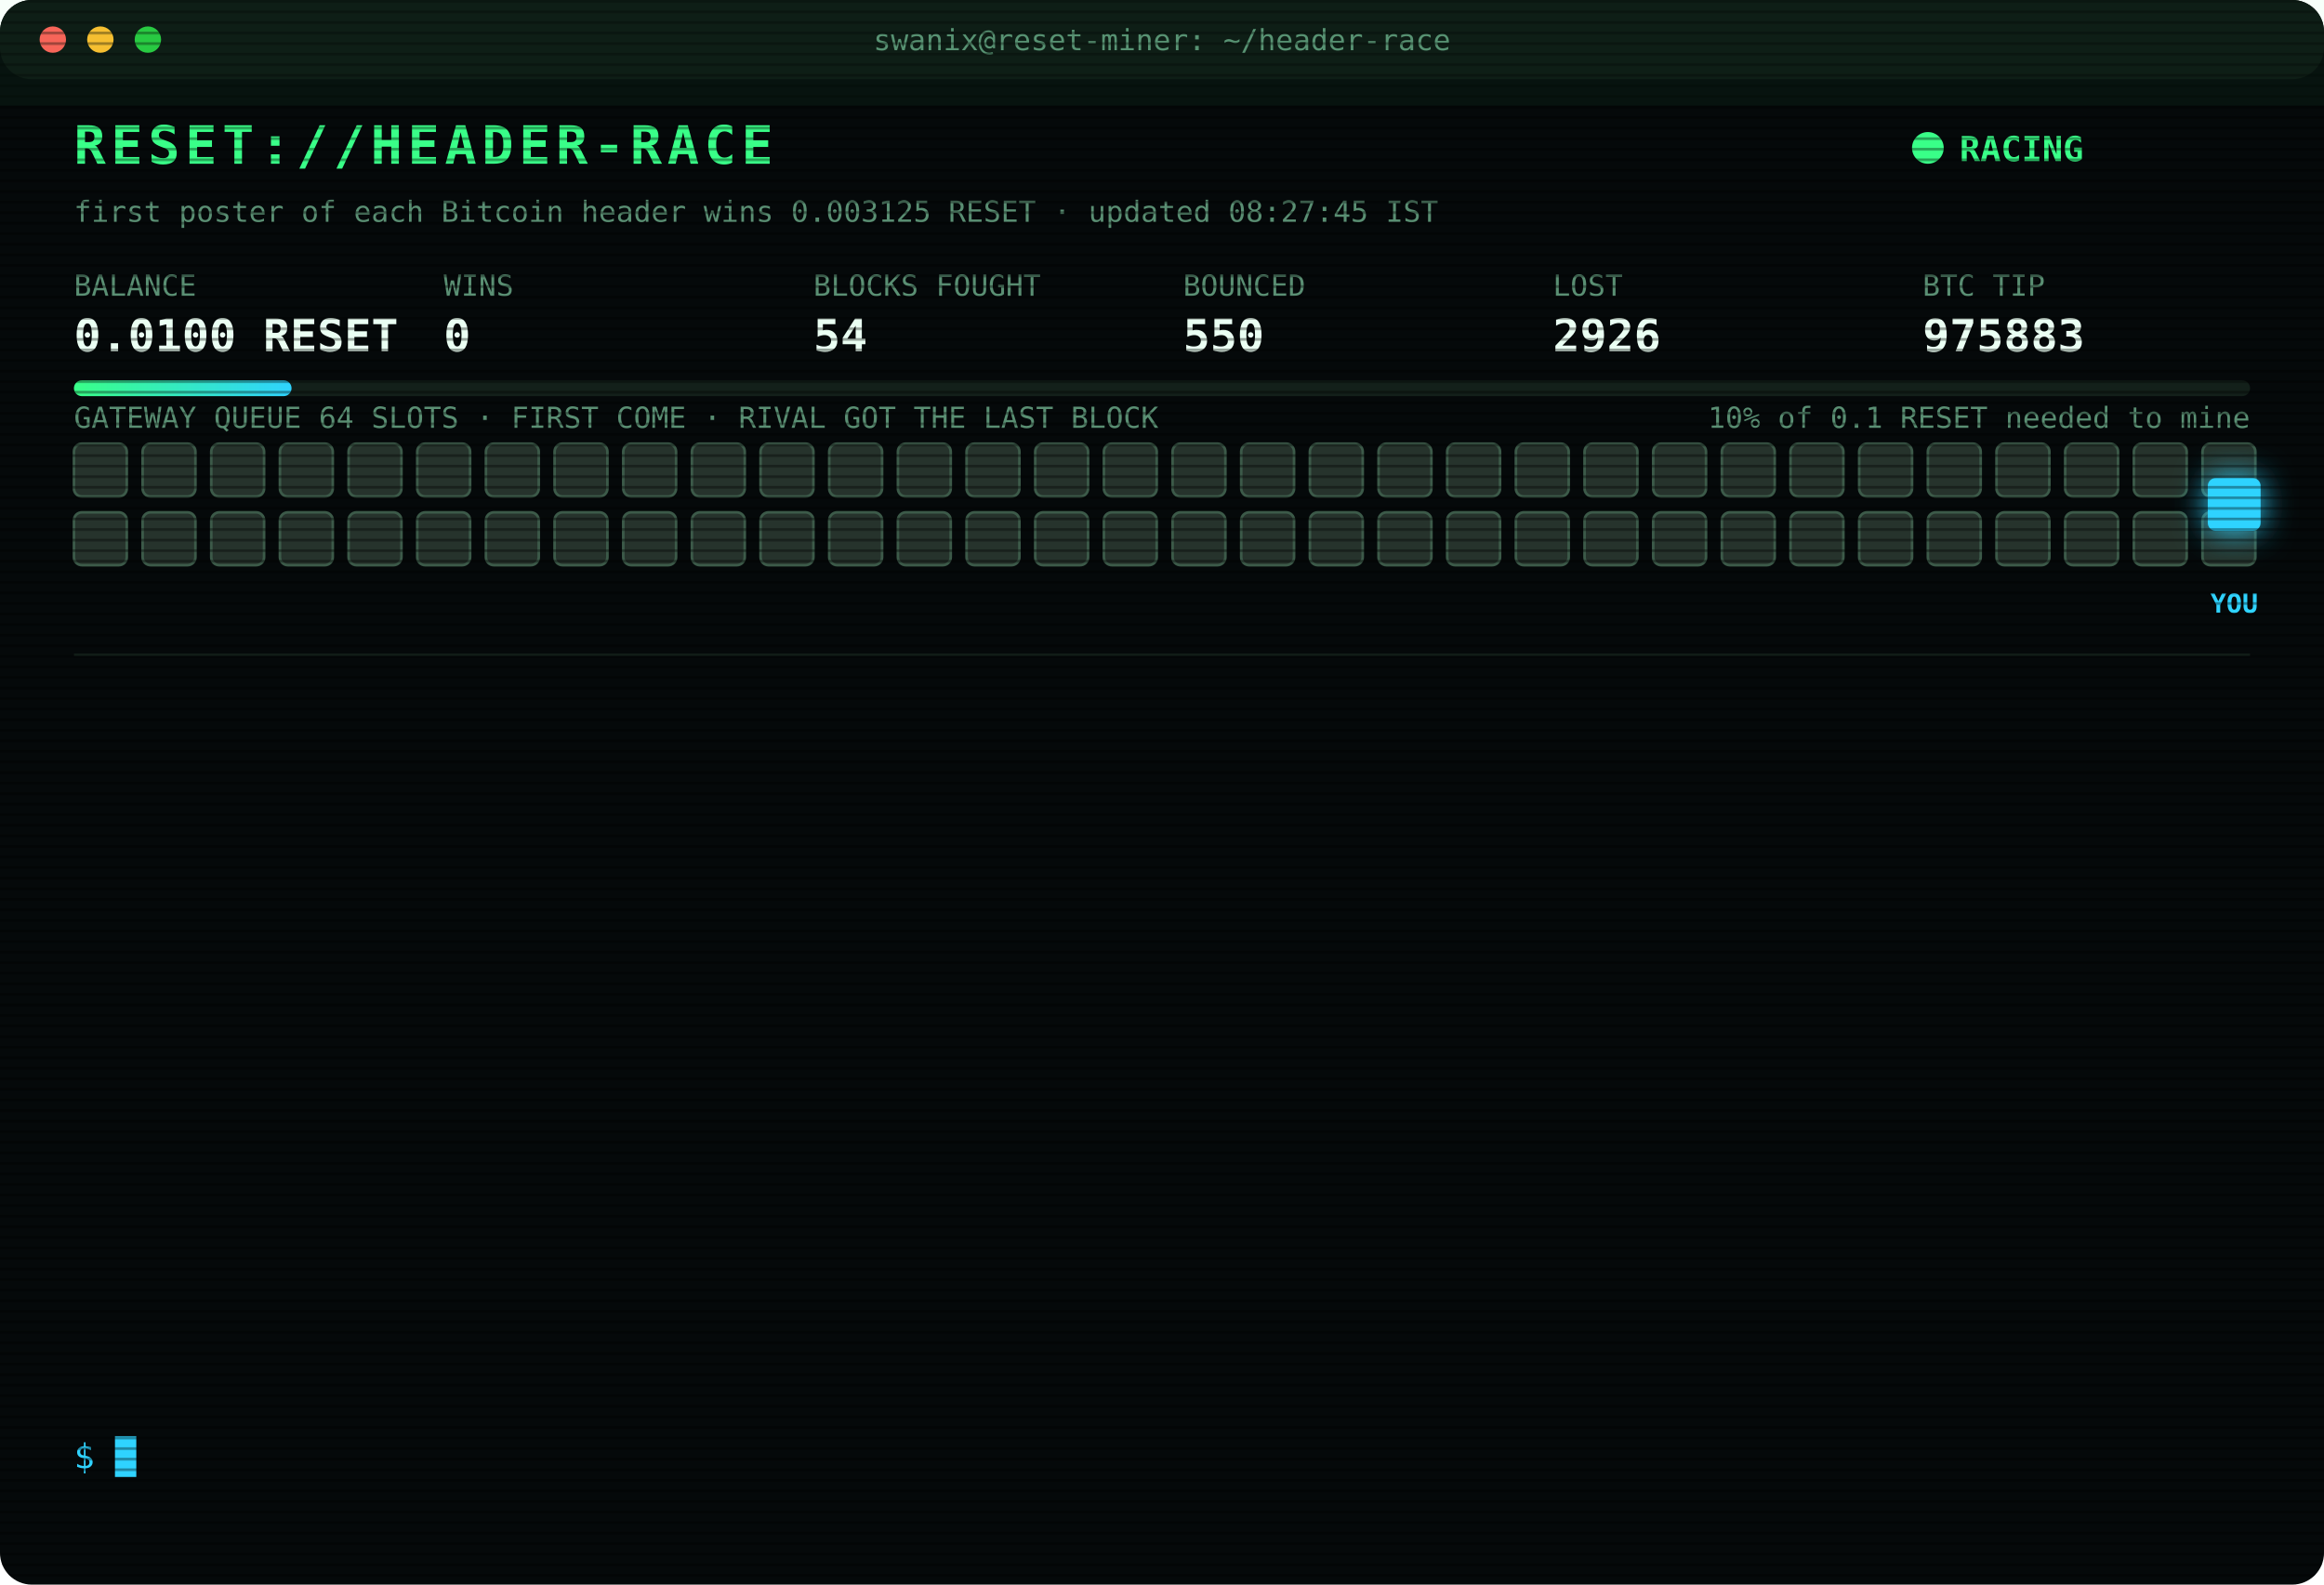
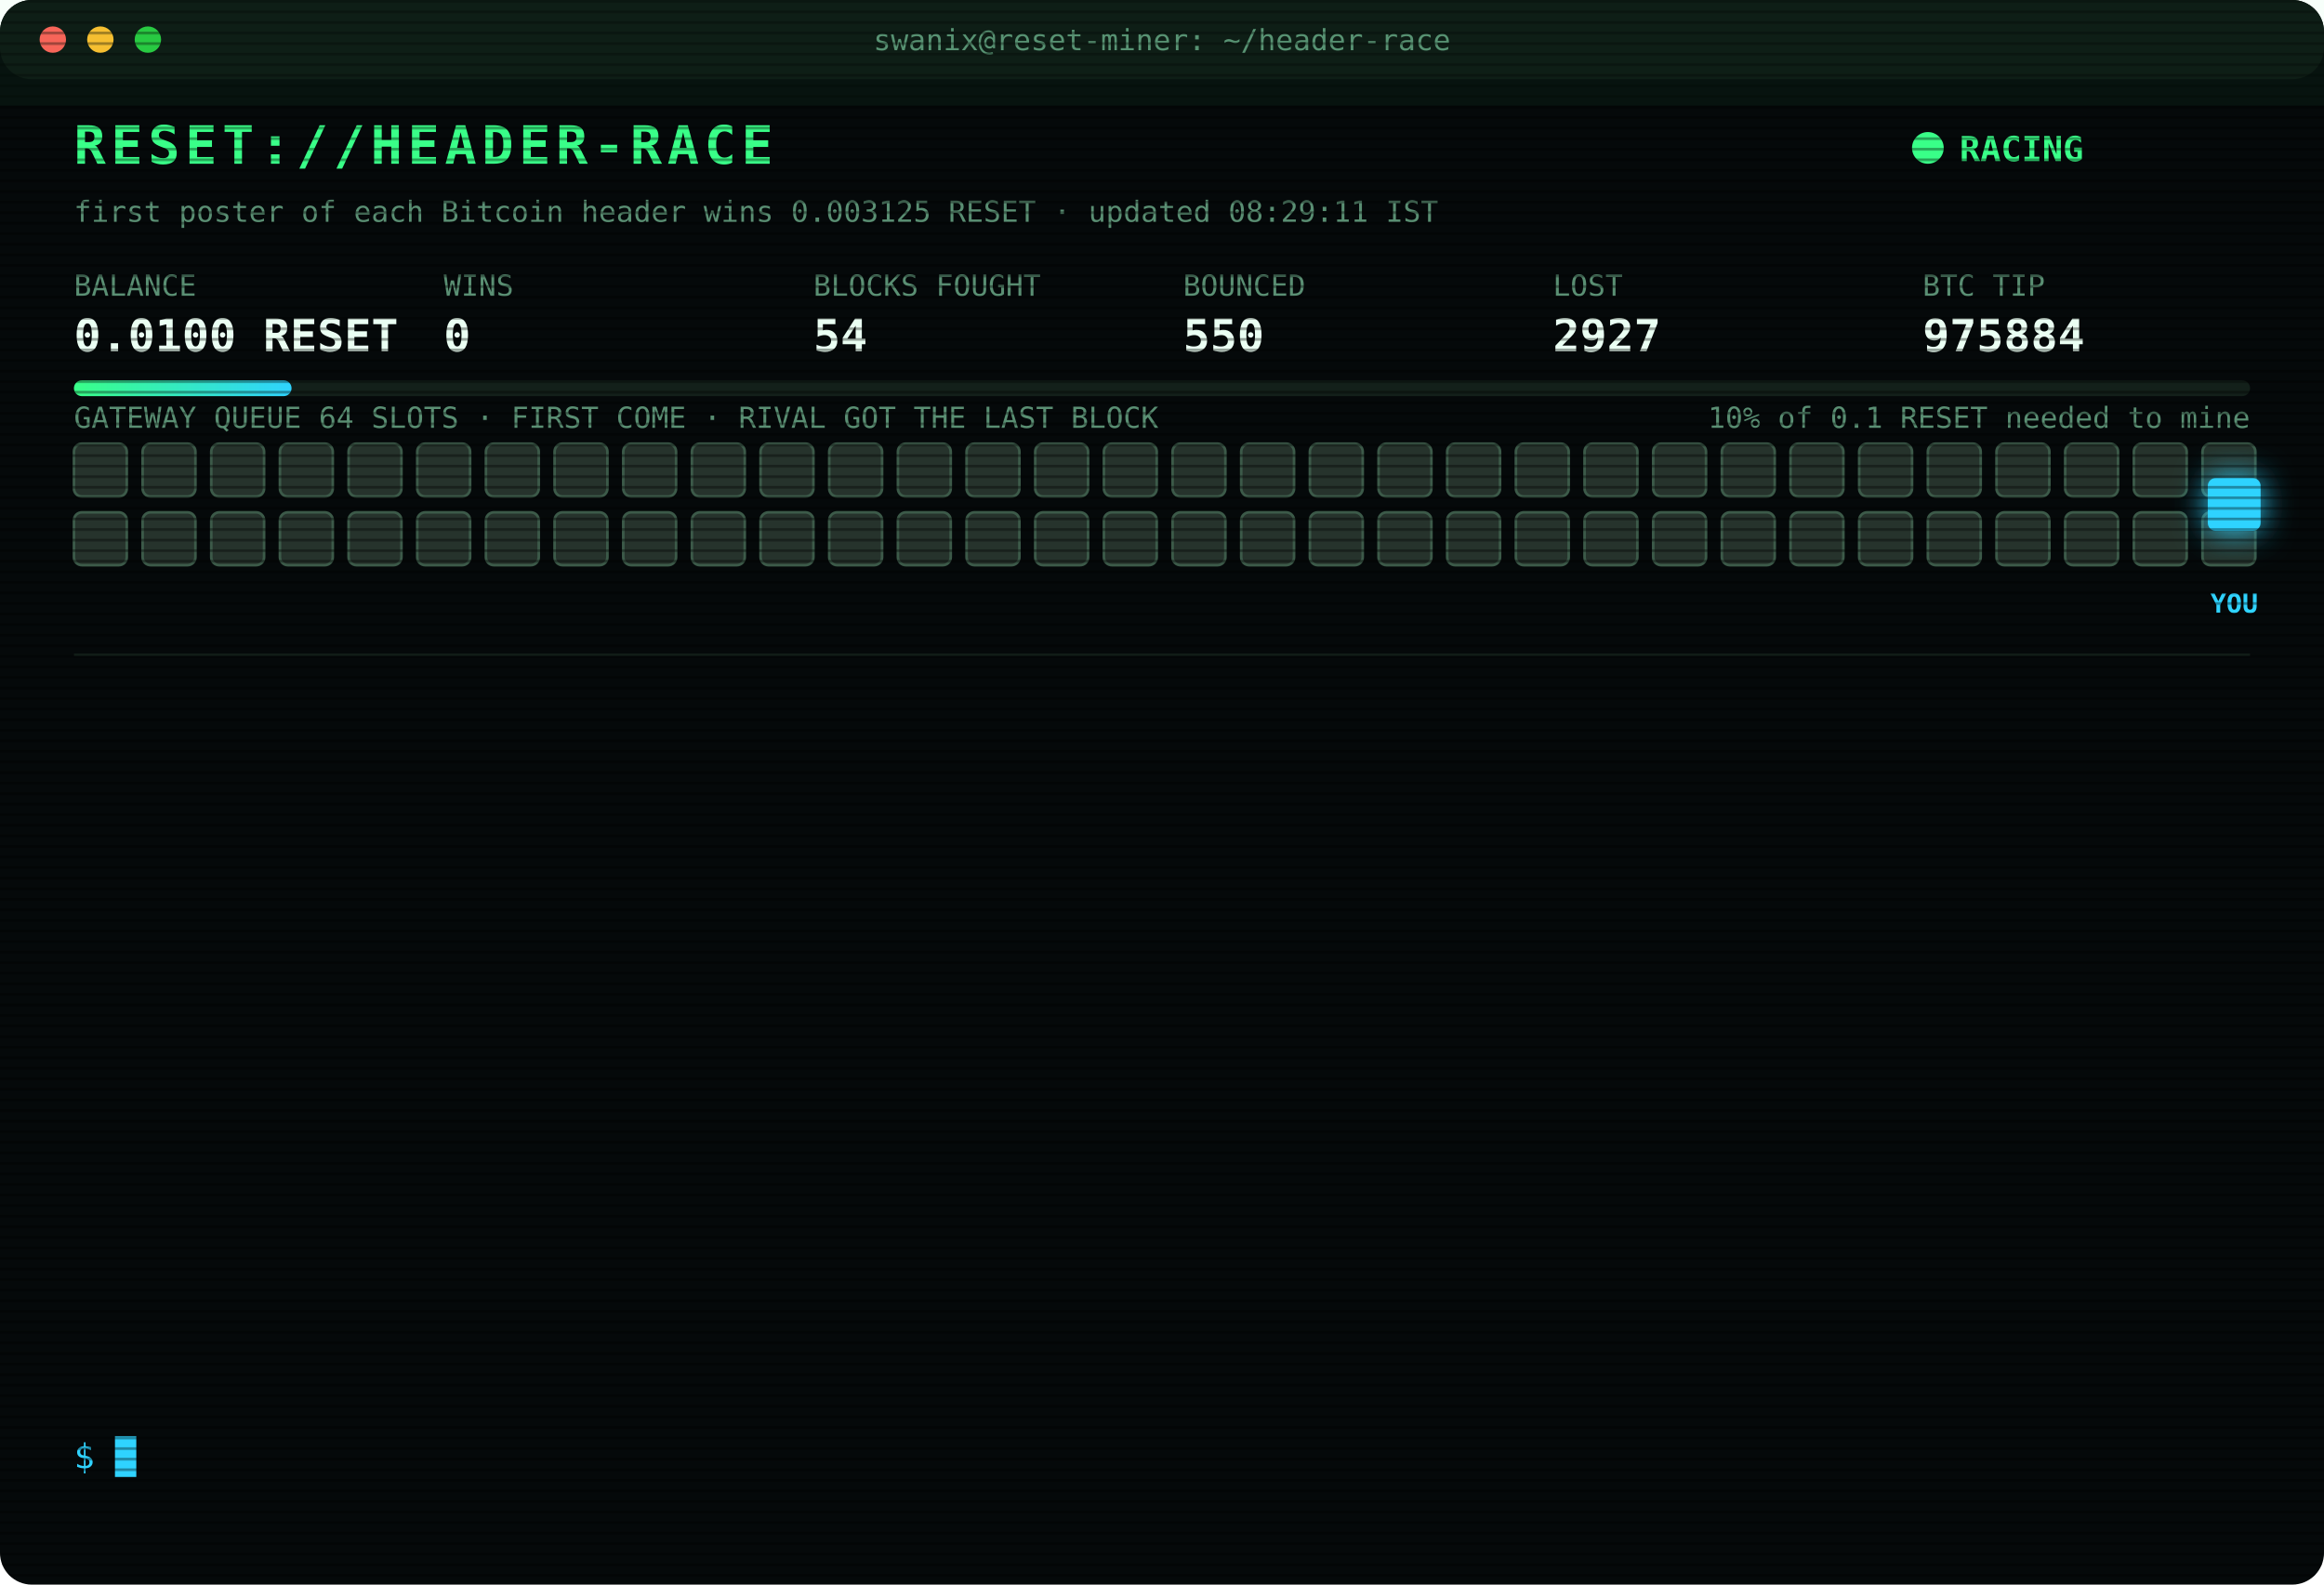
<svg xmlns="http://www.w3.org/2000/svg" width="880" height="600" viewBox="0 0 880 600" font-family="ui-monospace,SFMono-Regular,Menlo,Consolas,monospace">
  <style>
text{font-size:13px;fill:#7CFFB2}
.title{font-size:20px;font-weight:700;fill:#39FF88;letter-spacing:2px;animation:glitch 3s infinite steps(1)}
.sub{fill:#2fd3ff}.k{fill:#5a8f73;font-size:11px}.v{font-size:17px;font-weight:700;fill:#eafff3}
.ts{fill:#3f6b56}.boot{fill:#2fd3ff}.dim{fill:#5a8f73}.bad{fill:#ff4d6d}.warn{fill:#ffd23f}.mag{fill:#ff5cf0}.win{fill:#39FF88;font-weight:700}
.tag{font-size:10px;fill:#2fd3ff;font-weight:700}
.rival{fill:#26332c;stroke:#3c5a49;animation:jam 1.2s infinite alternate}
.idle{fill:#141c18;stroke:#22302a;animation:breathe 4s infinite}
.me{fill:#2fd3ff;filter:drop-shadow(0 0 6px #2fd3ff)}
.hover{animation:nudge 1.1s infinite ease-in-out}.bounce{animation:kick 1.4s infinite}
.ln{opacity:0;animation:in .4s forwards}
.cur{animation:blink 1s infinite steps(1)}
.scan{animation:scan 6s infinite linear}
.led{animation:blink 1.4s infinite}
@keyframes in{from{opacity:0;transform:translateX(-6px)}to{opacity:1;transform:none}}
@keyframes blink{50%{opacity:0}}
@keyframes jam{to{fill:#33463b}}
@keyframes breathe{50%{opacity:.4}}
@keyframes nudge{50%{transform:translateX(-10px)}}
@keyframes kick{0%,100%{transform:none}30%{transform:translateX(-14px)}55%{transform:translateX(10px) translateY(-6px)}}
@keyframes glitch{0%,92%{transform:none}93%{transform:translateX(2px);fill:#ff4d6d}95%{transform:translateX(-2px);fill:#2fd3ff}97%{transform:none}}
@keyframes scan{from{transform:translateY(-40px)}to{transform:translateY(600px)}}
</style>
  <defs>
    <pattern id="sl" width="4" height="4" patternUnits="userSpaceOnUse">
      <rect width="4" height="1" fill="#000" opacity=".35" />
    </pattern>
    <linearGradient id="bar">
      <stop offset="0" stop-color="#39FF88" />
      <stop offset="1" stop-color="#2fd3ff" />
    </linearGradient>
  </defs>
  <rect width="880" height="600" rx="12" fill="#05090a" />
  <rect width="880" height="30" rx="12" fill="#0d1512" />
  <circle cx="20" cy="15" r="5" fill="#ff5f57" />
  <circle cx="38" cy="15" r="5" fill="#febc2e" />
  <circle cx="56" cy="15" r="5" fill="#28c840" />
  <text x="440" y="19" text-anchor="middle" class="k">swanix@reset-miner: ~/header-race</text>
  <text x="28" y="62" class="title">RESET://HEADER-RACE</text>
  <circle class="led" cx="730" cy="56" r="6" fill="#39FF88" />
  <text x="742" y="61" class="win">RACING</text>
-   <text x="28" y="84" class="k">first poster of each Bitcoin header wins 0.003125 RESET · updated 08:27:45 IST</text>
+   <text x="28" y="84" class="k">first poster of each Bitcoin header wins 0.003125 RESET · updated 08:29:11 IST</text>
  <text x="28" y="112" class="k">BALANCE</text>
  <text x="28" y="133" class="v">0.0100 RESET</text>
  <text x="168" y="112" class="k">WINS</text>
  <text x="168" y="133" class="v">0</text>
  <text x="308" y="112" class="k">BLOCKS FOUGHT</text>
  <text x="308" y="133" class="v">54</text>
  <text x="448" y="112" class="k">BOUNCED</text>
  <text x="448" y="133" class="v">550</text>
  <text x="588" y="112" class="k">LOST</text>
-   <text x="588" y="133" class="v">2926</text>
+   <text x="588" y="133" class="v">2927</text>
  <text x="728" y="112" class="k">BTC TIP</text>
-   <text x="728" y="133" class="v">975883</text>
+   <text x="728" y="133" class="v">975884</text>
  <rect x="28" y="144" width="824" height="6" rx="3" fill="#13201a" />
  <rect x="28" y="144" width="82.4" height="6" rx="3" fill="url(#bar)" />
  <text x="852" y="162" text-anchor="end" class="k">10% of 0.1 RESET needed to mine</text>
  <text x="28" y="162" class="k">GATEWAY QUEUE 64 SLOTS · FIRST COME · RIVAL GOT THE LAST BLOCK</text>
  <rect class="rival" x="28" y="168" width="20" height="20" rx="3" style="animation-delay:0.00s" />
  <rect class="rival" x="54" y="168" width="20" height="20" rx="3" style="animation-delay:0.05s" />
  <rect class="rival" x="80" y="168" width="20" height="20" rx="3" style="animation-delay:0.10s" />
  <rect class="rival" x="106" y="168" width="20" height="20" rx="3" style="animation-delay:0.15s" />
  <rect class="rival" x="132" y="168" width="20" height="20" rx="3" style="animation-delay:0.20s" />
  <rect class="rival" x="158" y="168" width="20" height="20" rx="3" style="animation-delay:0.25s" />
  <rect class="rival" x="184" y="168" width="20" height="20" rx="3" style="animation-delay:0.30s" />
  <rect class="rival" x="210" y="168" width="20" height="20" rx="3" style="animation-delay:0.35s" />
  <rect class="rival" x="236" y="168" width="20" height="20" rx="3" style="animation-delay:0.40s" />
  <rect class="rival" x="262" y="168" width="20" height="20" rx="3" style="animation-delay:0.45s" />
  <rect class="rival" x="288" y="168" width="20" height="20" rx="3" style="animation-delay:0.50s" />
  <rect class="rival" x="314" y="168" width="20" height="20" rx="3" style="animation-delay:0.55s" />
  <rect class="rival" x="340" y="168" width="20" height="20" rx="3" style="animation-delay:0.60s" />
  <rect class="rival" x="366" y="168" width="20" height="20" rx="3" style="animation-delay:0.65s" />
  <rect class="rival" x="392" y="168" width="20" height="20" rx="3" style="animation-delay:0.70s" />
  <rect class="rival" x="418" y="168" width="20" height="20" rx="3" style="animation-delay:0.75s" />
  <rect class="rival" x="444" y="168" width="20" height="20" rx="3" style="animation-delay:0.80s" />
  <rect class="rival" x="470" y="168" width="20" height="20" rx="3" style="animation-delay:0.85s" />
  <rect class="rival" x="496" y="168" width="20" height="20" rx="3" style="animation-delay:0.90s" />
  <rect class="rival" x="522" y="168" width="20" height="20" rx="3" style="animation-delay:0.95s" />
  <rect class="rival" x="548" y="168" width="20" height="20" rx="3" style="animation-delay:1.00s" />
  <rect class="rival" x="574" y="168" width="20" height="20" rx="3" style="animation-delay:1.05s" />
  <rect class="rival" x="600" y="168" width="20" height="20" rx="3" style="animation-delay:1.10s" />
  <rect class="rival" x="626" y="168" width="20" height="20" rx="3" style="animation-delay:1.15s" />
  <rect class="rival" x="652" y="168" width="20" height="20" rx="3" style="animation-delay:1.20s" />
  <rect class="rival" x="678" y="168" width="20" height="20" rx="3" style="animation-delay:1.25s" />
  <rect class="rival" x="704" y="168" width="20" height="20" rx="3" style="animation-delay:1.30s" />
  <rect class="rival" x="730" y="168" width="20" height="20" rx="3" style="animation-delay:1.35s" />
  <rect class="rival" x="756" y="168" width="20" height="20" rx="3" style="animation-delay:1.40s" />
  <rect class="rival" x="782" y="168" width="20" height="20" rx="3" style="animation-delay:1.45s" />
  <rect class="rival" x="808" y="168" width="20" height="20" rx="3" style="animation-delay:1.50s" />
  <rect class="rival" x="834" y="168" width="20" height="20" rx="3" style="animation-delay:1.55s" />
  <rect class="rival" x="28" y="194" width="20" height="20" rx="3" style="animation-delay:1.60s" />
  <rect class="rival" x="54" y="194" width="20" height="20" rx="3" style="animation-delay:1.65s" />
  <rect class="rival" x="80" y="194" width="20" height="20" rx="3" style="animation-delay:1.70s" />
  <rect class="rival" x="106" y="194" width="20" height="20" rx="3" style="animation-delay:1.75s" />
  <rect class="rival" x="132" y="194" width="20" height="20" rx="3" style="animation-delay:1.80s" />
  <rect class="rival" x="158" y="194" width="20" height="20" rx="3" style="animation-delay:1.85s" />
  <rect class="rival" x="184" y="194" width="20" height="20" rx="3" style="animation-delay:1.90s" />
  <rect class="rival" x="210" y="194" width="20" height="20" rx="3" style="animation-delay:1.95s" />
  <rect class="rival" x="236" y="194" width="20" height="20" rx="3" style="animation-delay:2.00s" />
  <rect class="rival" x="262" y="194" width="20" height="20" rx="3" style="animation-delay:2.05s" />
  <rect class="rival" x="288" y="194" width="20" height="20" rx="3" style="animation-delay:2.10s" />
  <rect class="rival" x="314" y="194" width="20" height="20" rx="3" style="animation-delay:2.15s" />
  <rect class="rival" x="340" y="194" width="20" height="20" rx="3" style="animation-delay:2.20s" />
  <rect class="rival" x="366" y="194" width="20" height="20" rx="3" style="animation-delay:2.25s" />
  <rect class="rival" x="392" y="194" width="20" height="20" rx="3" style="animation-delay:2.30s" />
  <rect class="rival" x="418" y="194" width="20" height="20" rx="3" style="animation-delay:2.35s" />
  <rect class="rival" x="444" y="194" width="20" height="20" rx="3" style="animation-delay:2.40s" />
  <rect class="rival" x="470" y="194" width="20" height="20" rx="3" style="animation-delay:2.45s" />
  <rect class="rival" x="496" y="194" width="20" height="20" rx="3" style="animation-delay:2.50s" />
  <rect class="rival" x="522" y="194" width="20" height="20" rx="3" style="animation-delay:2.55s" />
  <rect class="rival" x="548" y="194" width="20" height="20" rx="3" style="animation-delay:2.60s" />
  <rect class="rival" x="574" y="194" width="20" height="20" rx="3" style="animation-delay:2.65s" />
  <rect class="rival" x="600" y="194" width="20" height="20" rx="3" style="animation-delay:2.70s" />
  <rect class="rival" x="626" y="194" width="20" height="20" rx="3" style="animation-delay:2.75s" />
  <rect class="rival" x="652" y="194" width="20" height="20" rx="3" style="animation-delay:2.80s" />
  <rect class="rival" x="678" y="194" width="20" height="20" rx="3" style="animation-delay:2.85s" />
  <rect class="rival" x="704" y="194" width="20" height="20" rx="3" style="animation-delay:2.90s" />
  <rect class="rival" x="730" y="194" width="20" height="20" rx="3" style="animation-delay:2.95s" />
  <rect class="rival" x="756" y="194" width="20" height="20" rx="3" style="animation-delay:3.00s" />
  <rect class="rival" x="782" y="194" width="20" height="20" rx="3" style="animation-delay:3.05s" />
  <rect class="rival" x="808" y="194" width="20" height="20" rx="3" style="animation-delay:3.10s" />
  <rect class="rival" x="834" y="194" width="20" height="20" rx="3" style="animation-delay:3.15s" />
  <g class="hover">
    <rect class="me" x="836" y="181" width="20" height="20" rx="3" />
    <text class="tag" x="846" y="232" text-anchor="middle">YOU</text>
  </g>
  <line x1="28" x2="852" y1="248" y2="248" stroke="#13201a" />
  <g class="ln" style="animation-delay:0.40s">
-     <text x="28" y="270" class="ts">06:29:34</text>
-     <text x="104" y="270" class="bad">[LOST] #975868 taken by a rival miner</text>
+     <text x="28" y="270" class="ts">06:30:44</text>
+     <text x="104" y="270" class="bad">[LOST] #975869 taken by a rival miner</text>
  </g>
  <g class="ln" style="animation-delay:0.65s">
-     <text x="28" y="292" class="ts">06:30:44</text>
-     <text x="104" y="292" class="bad">[LOST] #975869 taken by a rival miner</text>
+     <text x="28" y="292" class="ts">06:32:58</text>
+     <text x="104" y="292" class="bad">[LOST] #975870 taken by a rival miner</text>
  </g>
  <g class="ln" style="animation-delay:0.90s">
-     <text x="28" y="314" class="ts">06:32:58</text>
-     <text x="104" y="314" class="bad">[LOST] #975870 taken by a rival miner</text>
+     <text x="28" y="314" class="ts">07:06:29</text>
+     <text x="104" y="314" class="bad">[LOST] #975871 taken by a rival miner</text>
  </g>
  <g class="ln" style="animation-delay:1.15s">
-     <text x="28" y="336" class="ts">07:06:29</text>
-     <text x="104" y="336" class="bad">[LOST] #975871 taken by a rival miner</text>
+     <text x="28" y="336" class="ts">07:13:51</text>
+     <text x="104" y="336" class="bad">[LOST] #975874 taken by a rival miner</text>
  </g>
  <g class="ln" style="animation-delay:1.40s">
-     <text x="28" y="358" class="ts">07:13:51</text>
-     <text x="104" y="358" class="bad">[LOST] #975874 taken by a rival miner</text>
+     <text x="28" y="358" class="ts">07:29:53</text>
+     <text x="104" y="358" class="bad">[LOST] #975875 taken by a rival miner</text>
  </g>
  <g class="ln" style="animation-delay:1.65s">
-     <text x="28" y="380" class="ts">07:29:53</text>
-     <text x="104" y="380" class="bad">[LOST] #975875 taken by a rival miner</text>
+     <text x="28" y="380" class="ts">07:35:08</text>
+     <text x="104" y="380" class="bad">[LOST] #975876 taken by a rival miner</text>
  </g>
  <g class="ln" style="animation-delay:1.90s">
-     <text x="28" y="402" class="ts">07:35:08</text>
-     <text x="104" y="402" class="bad">[LOST] #975876 taken by a rival miner</text>
+     <text x="28" y="402" class="ts">07:40:37</text>
+     <text x="104" y="402" class="bad">[LOST] #975877 taken by a rival miner</text>
  </g>
  <g class="ln" style="animation-delay:2.15s">
-     <text x="28" y="424" class="ts">07:40:37</text>
-     <text x="104" y="424" class="bad">[LOST] #975877 taken by a rival miner</text>
+     <text x="28" y="424" class="ts">07:46:57</text>
+     <text x="104" y="424" class="bad">[LOST] #975878 taken by a rival miner</text>
  </g>
  <g class="ln" style="animation-delay:2.40s">
-     <text x="28" y="446" class="ts">07:46:57</text>
-     <text x="104" y="446" class="bad">[LOST] #975878 taken by a rival miner</text>
+     <text x="28" y="446" class="ts">07:54:20</text>
+     <text x="104" y="446" class="bad">[LOST] #975880 taken by a rival miner</text>
  </g>
  <g class="ln" style="animation-delay:2.65s">
-     <text x="28" y="468" class="ts">07:54:20</text>
-     <text x="104" y="468" class="bad">[LOST] #975880 taken by a rival miner</text>
+     <text x="28" y="468" class="ts">07:55:10</text>
+     <text x="104" y="468" class="bad">[LOST] #975881 taken by a rival miner</text>
  </g>
  <g class="ln" style="animation-delay:2.90s">
-     <text x="28" y="490" class="ts">07:55:10</text>
-     <text x="104" y="490" class="bad">[LOST] #975881 taken by a rival miner</text>
+     <text x="28" y="490" class="ts">08:21:44</text>
+     <text x="104" y="490" class="bad">[LOST] #975882 taken by a rival miner</text>
  </g>
  <g class="ln" style="animation-delay:3.15s">
-     <text x="28" y="512" class="ts">08:21:44</text>
-     <text x="104" y="512" class="bad">[LOST] #975882 taken by a rival miner</text>
+     <text x="28" y="512" class="ts">08:27:45</text>
+     <text x="104" y="512" class="bad">[LOST] #975883 taken by a rival miner</text>
  </g>
  <g class="ln" style="animation-delay:3.40s">
-     <text x="28" y="534" class="ts">08:27:45</text>
-     <text x="104" y="534" class="bad">[LOST] #975883 taken by a rival miner</text>
+     <text x="28" y="534" class="ts">08:29:11</text>
+     <text x="104" y="534" class="bad">[LOST] #975884 taken by a rival miner</text>
  </g>
  <text x="28" y="556" class="sub">$ <tspan class="cur">█</tspan>
  </text>
  <rect width="880" height="600" rx="12" fill="url(#sl)" pointer-events="none" />
  <rect class="scan" width="880" height="40" fill="#39FF88" opacity=".04" />
</svg>
